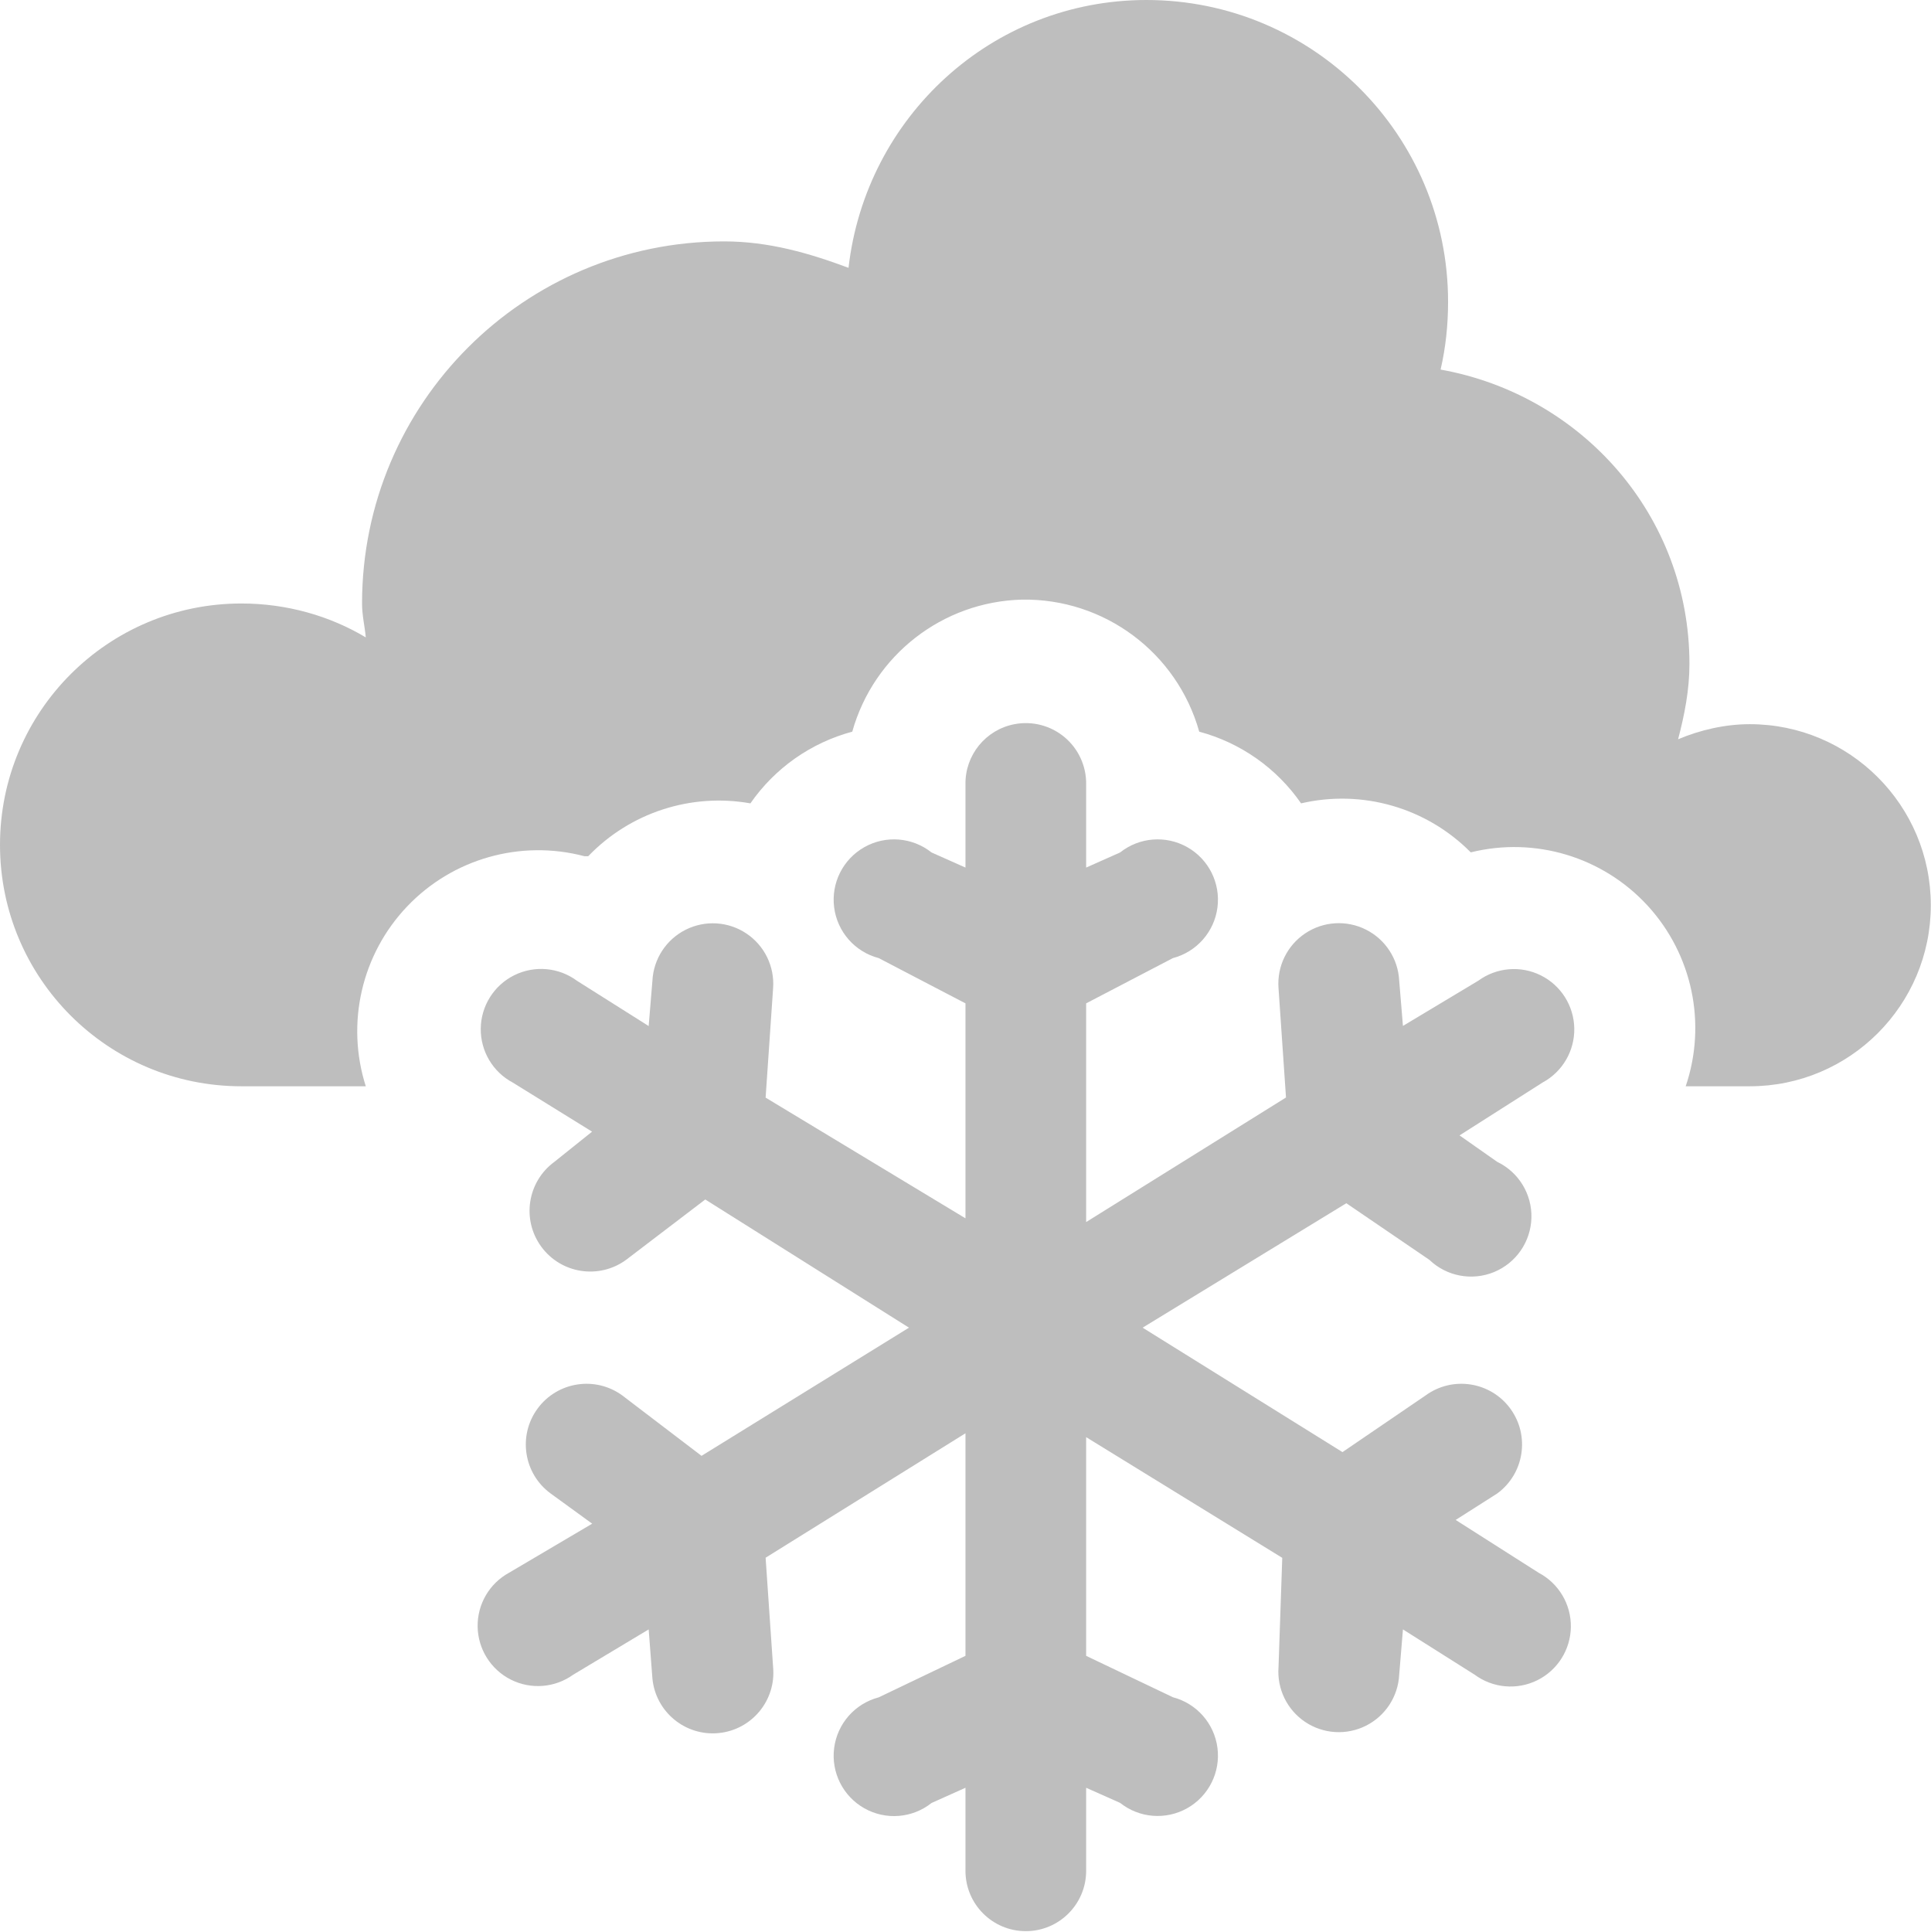
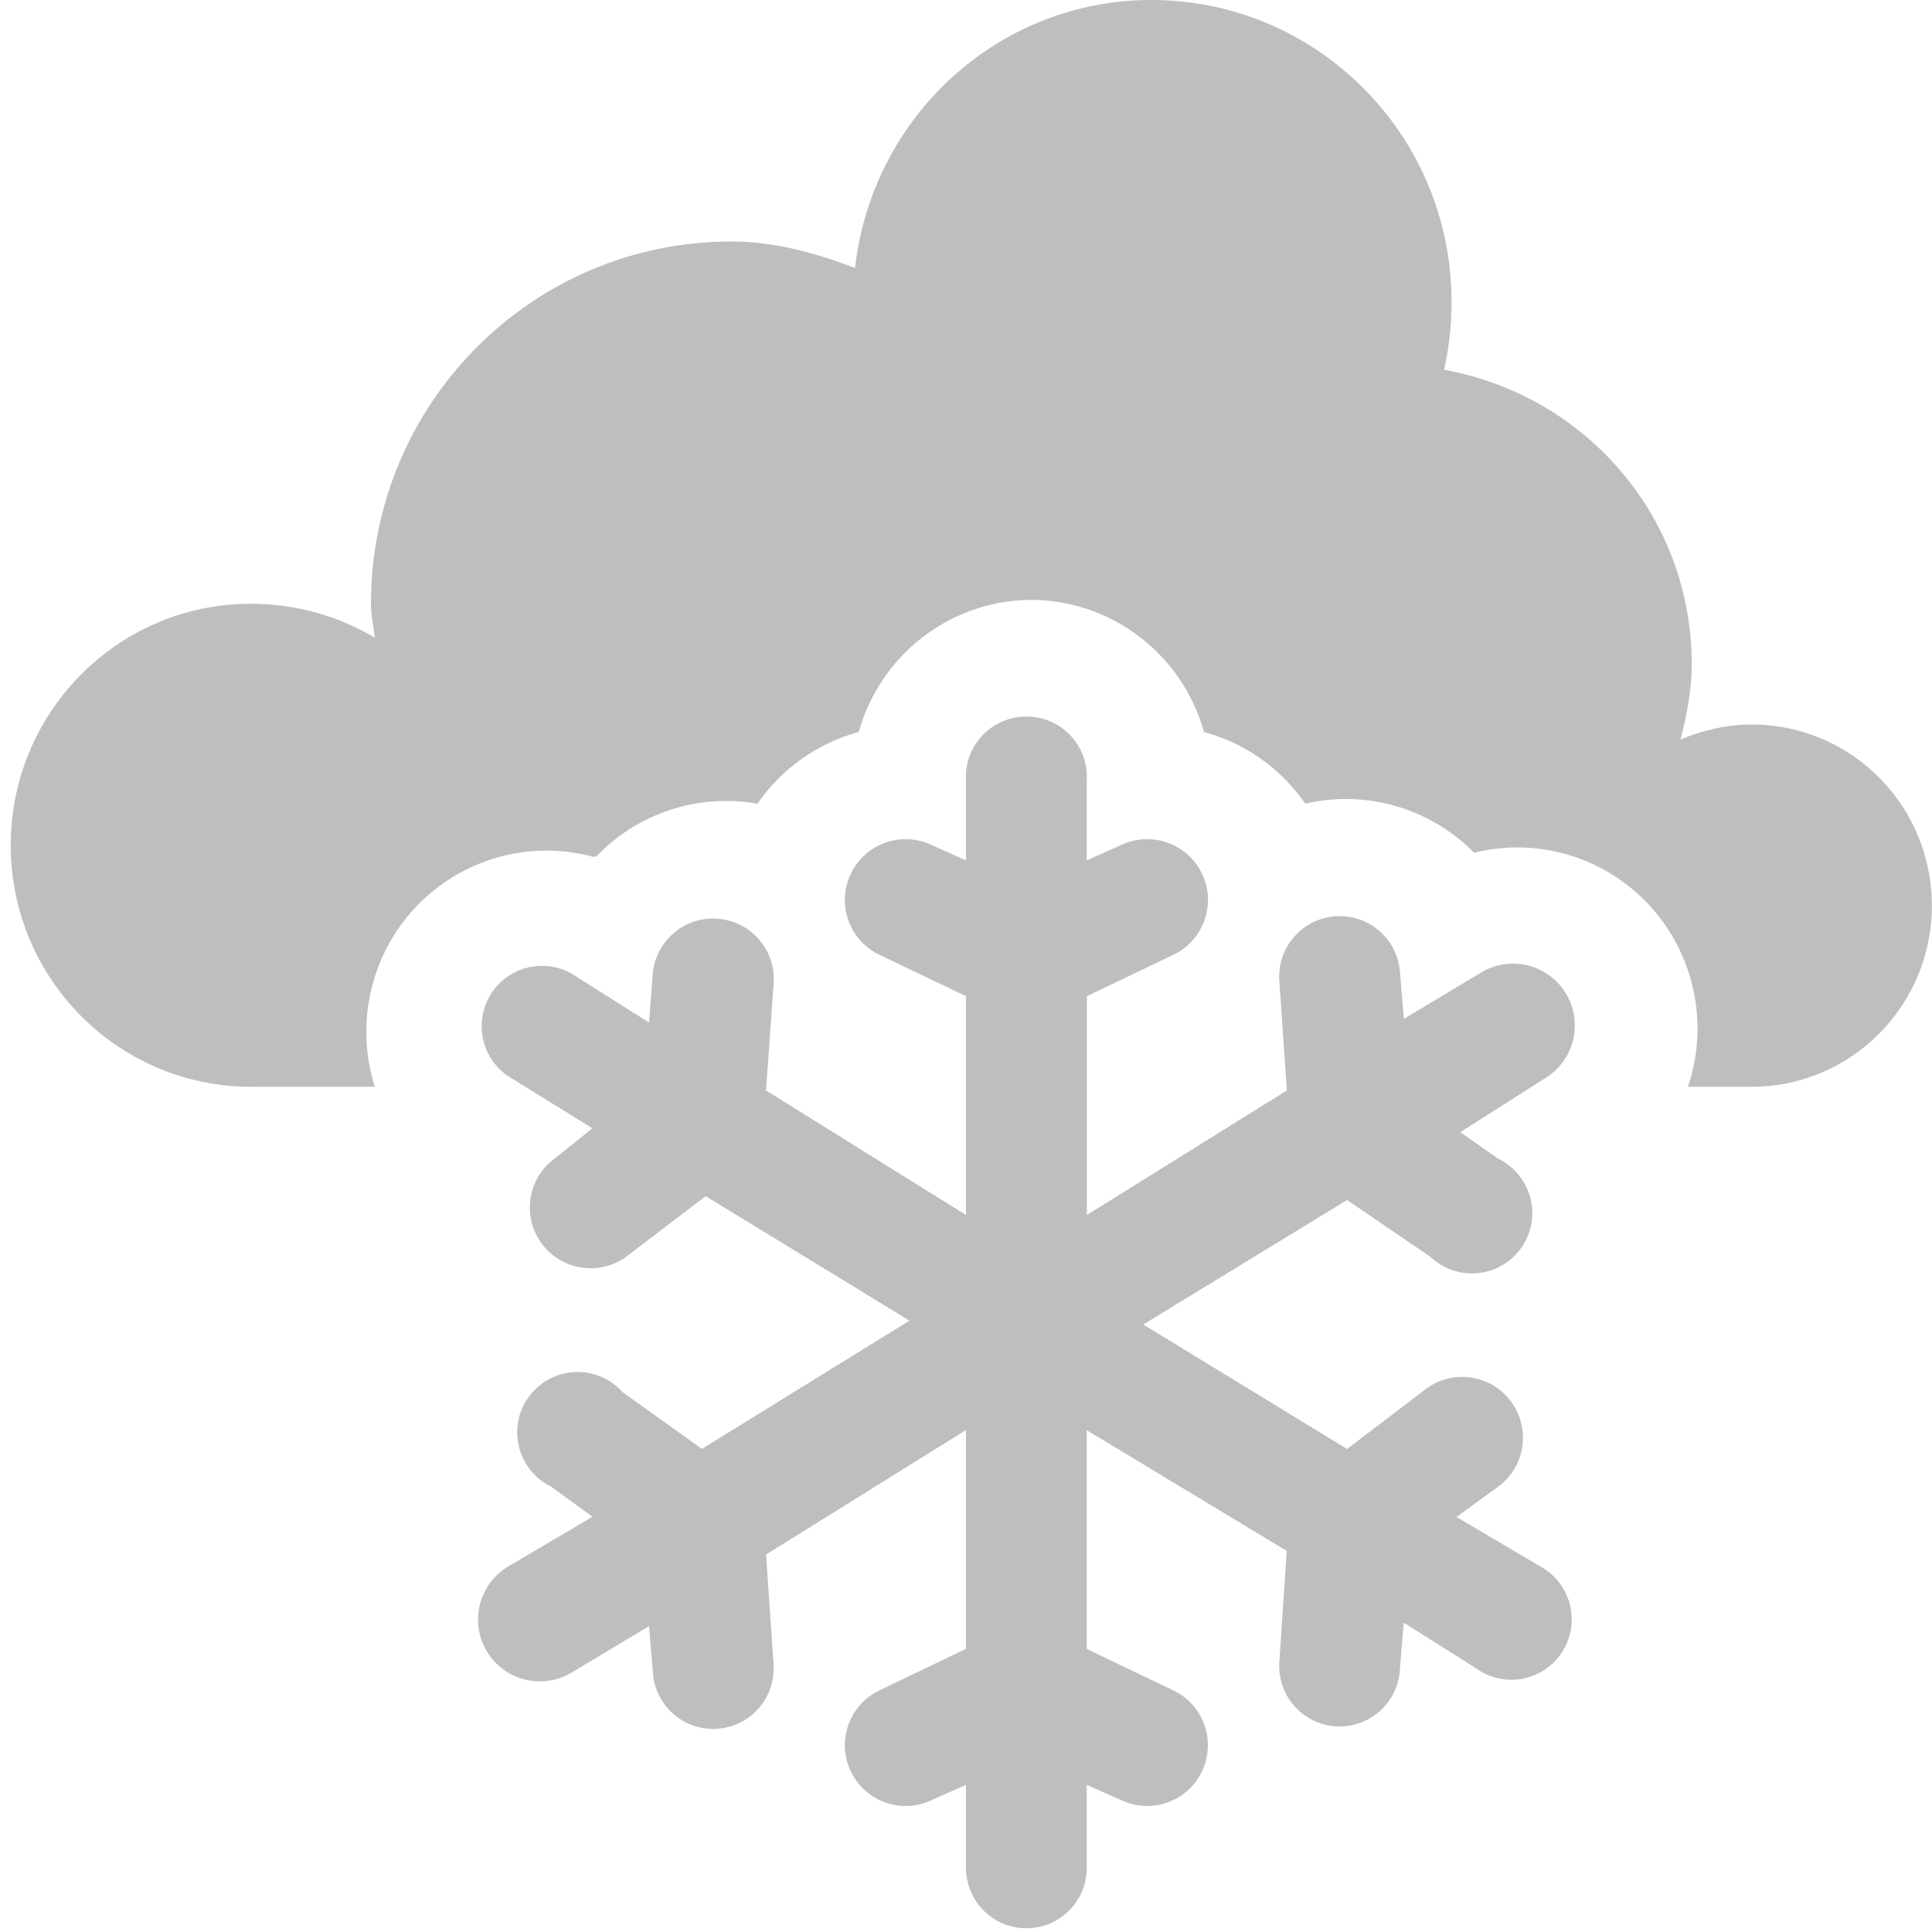
- <svg xmlns="http://www.w3.org/2000/svg" id="svg7384" version="1.1" height="16.007" width="16">
+ <svg xmlns="http://www.w3.org/2000/svg" id="svg7384" version="1.1" height="16" width="16">
  <defs id="defs7386" />
  <g transform="translate(-241,-277)" id="layer9" style="display:inline">
-     <path d="m 250.5,277 c -1.284,0 -2.327,0.973 -2.469,2.219 C 247.704,279.097 247.369,279 247,279 c -1.657,0 -3,1.343 -3,3 0,0.098 0.022,0.185 0.031,0.281 C 243.732,282.102 243.375,282 243,282 c -1.105,0 -2,0.895 -2,2 0,1.105 0.895,2 2,2 l 1.031,0 a 1.5,1.5 0 0 1 1.812,-1.906 1.5,1.5 0 0 1 0.031,0 1.5,1.5 0 0 1 1.344,-0.438 1.5,1.5 0 0 1 0.844,-0.594 1.5,1.5 0 0 1 1.406,-1.094 1.5,1.5 0 0 1 1.469,1.094 1.5,1.5 0 0 1 0.844,0.594 1.5,1.5 0 0 1 1.406,0.406 1.5,1.5 0 0 1 1.781,1.938 l 0.531,0 c 0.828,0 1.5,-0.672 1.5,-1.5 0,-0.828 -0.672,-1.5 -1.5,-1.5 -0.207,0 -0.414,0.049 -0.594,0.125 0.053,-0.202 0.094,-0.407 0.094,-0.625 0,-1.229 -0.893,-2.228 -2.062,-2.438 0.042,-0.181 0.062,-0.368 0.062,-0.562 0,-1.381 -1.119,-2.5 -2.5,-2.5 z" id="path5094-5-04-4-6-4-1" style="color:#000000;fill:#bebebe;fill-opacity:1;stroke:none;stroke-width:2.4;marker:none;visibility:visible;display:inline;overflow:visible;enable-background:accumulate" />
-     <path d="M 249.406,283 A 0.5,0.5 0 0 0 249,283.5 l 0,0.688 -0.281,-0.125 a 0.5,0.5 0 1 0 -0.438,0.875 l 0.719,0.375 0,1.781 -1.656,-1 0.062,-0.906 a 0.501,0.501 0 1 0 -1,-0.062 l -0.031,0.375 -0.594,-0.375 a 0.5,0.5 0 1 0 -0.531,0.844 l 0.656,0.406 -0.312,0.25 a 0.503,0.503 0 1 0 0.594,0.812 l 0.656,-0.5 1.688,1.062 -1.719,1.062 -0.656,-0.5 a 0.503,0.503 0 1 0 -0.594,0.812 l 0.344,0.25 -0.688,0.406 A 0.5,0.5 0 1 0 245.75,290.875 l 0.625,-0.375 0.031,0.406 a 0.502,0.502 0 1 0 1,-0.094 l -0.062,-0.906 L 249,288.875 l 0,1.844 -0.719,0.344 a 0.5,0.5 0 1 0 0.438,0.875 L 249,291.812 249,292.5 a 0.5,0.5 0 1 0 1,0 l 0,-0.688 0.281,0.125 a 0.5,0.5 0 1 0 0.438,-0.875 L 250,290.719 l 0,-1.812 1.625,1 -0.031,0.906 a 0.501,0.501 0 1 0 1,0.062 l 0.031,-0.375 0.594,0.375 a 0.5,0.5 0 1 0 0.531,-0.844 l -0.688,-0.438 0.344,-0.219 a 0.503,0.503 0 1 0 -0.594,-0.812 l -0.688,0.469 -1.656,-1.031 1.688,-1.031 0.688,0.469 a 0.5,0.5 0 1 0 0.562,-0.812 l -0.312,-0.219 0.688,-0.438 A 0.5,0.5 0 1 0 253.25,285.125 l -0.625,0.375 -0.031,-0.375 a 0.501,0.501 0 1 0 -1,0.062 l 0.062,0.906 L 250,287.125 l 0,-1.812 0.719,-0.375 a 0.5,0.5 0 1 0 -0.438,-0.875 L 250,284.188 250,283.5 a 0.5,0.5 0 0 0 -0.594,-0.5 z" id="path7750" style="font-size:medium;font-style:normal;font-variant:normal;font-weight:normal;font-stretch:normal;text-indent:0;text-align:start;text-decoration:none;line-height:normal;letter-spacing:normal;word-spacing:normal;text-transform:none;direction:ltr;block-progression:tb;writing-mode:lr-tb;text-anchor:start;baseline-shift:baseline;color:#000000;fill:#bebebe;fill-opacity:1;stroke:none;stroke-width:1;marker:none;visibility:visible;display:inline;overflow:visible;enable-background:accumulate;font-family:Sans;-inkscape-font-specification:Sans" />
+     <path d="m 250.536,277 c -1.277,0 -2.314,0.973 -2.455,2.219 C 247.756,279.097 247.423,279 247.055,279 c -1.648,0 -2.983,1.343 -2.983,3 0,0.098 0.022,0.185 0.031,0.281 C 243.805,282.102 243.45,282 243.078,282 c -1.098,0 -1.989,0.895 -1.989,2 0,1.105 0.89,2 1.989,2 l 1.026,0 a 1.492,1.5 0 0 1 1.802,-1.906 1.492,1.5 0 0 1 0.031,0 1.492,1.5 0 0 1 1.336,-0.438 1.492,1.5 0 0 1 0.839,-0.594 1.492,1.5 0 0 1 1.398,-1.094 1.492,1.5 0 0 1 1.461,1.094 1.492,1.5 0 0 1 0.839,0.594 1.492,1.5 0 0 1 1.398,0.406 1.492,1.5 0 0 1 1.771,1.938 l 0.528,0 c 0.824,0 1.492,-0.672 1.492,-1.5 0,-0.828 -0.668,-1.5 -1.492,-1.5 -0.206,0 -0.412,0.049 -0.59,0.125 0.052,-0.202 0.093,-0.407 0.093,-0.625 0,-1.229 -0.888,-2.228 -2.051,-2.438 0.042,-0.181 0.062,-0.368 0.062,-0.562 0,-1.381 -1.113,-2.5 -2.486,-2.5 z" id="path5094-5-04-4-6-4-1" style="color:#000000;fill:#bebebe;fill-opacity:1;stroke:none;stroke-width:2.4;marker:none;visibility:visible;display:inline;overflow:visible;enable-background:accumulate" />
+     <path d="M 249.438,282.938 A 0.5,0.5 0 0 0 249,283.469 l 0,0.656 -0.281,-0.125 a 0.503,0.503 0 1 0 -0.438,0.906 L 249,285.25 l 0,1.812 -1.656,-1.031 0.062,-0.875 a 0.502,0.502 0 1 0 -1,-0.094 l -0.031,0.406 -0.594,-0.375 A 0.5,0.5 0 1 0 245.25,285.938 l 0.656,0.406 -0.312,0.25 a 0.503,0.503 0 1 0 0.594,0.812 l 0.656,-0.5 1.688,1.031 -1.719,1.062 -0.656,-0.469 a 0.5,0.5 0 1 0 -0.594,0.781 l 0.344,0.25 -0.688,0.406 a 0.512,0.512 0 1 0 0.531,0.875 l 0.625,-0.375 0.031,0.375 a 0.501,0.501 0 1 0 1,-0.062 l -0.062,-0.906 1.656,-1.031 0,1.812 L 248.281,291 a 0.503,0.503 0 1 0 0.438,0.906 l 0.281,-0.125 0,0.688 a 0.5,0.5 0 1 0 1,0 l 0,-0.688 0.281,0.125 A 0.503,0.503 0 1 0 250.719,291 L 250,290.656 l 0,-1.812 1.656,1 -0.062,0.938 a 0.5,0.5 0 1 0 1,0.031 l 0.031,-0.375 0.594,0.375 a 0.5,0.5 0 1 0 0.531,-0.844 l -0.688,-0.406 0.344,-0.25 A 0.503,0.503 0 1 0 252.812,288.5 l -0.656,0.5 -1.688,-1.031 1.688,-1.031 0.688,0.469 a 0.5,0.5 0 1 0 0.562,-0.812 l -0.312,-0.219 0.688,-0.438 a 0.512,0.512 0 1 0 -0.531,-0.875 l -0.625,0.375 -0.031,-0.375 a 0.501,0.501 0 1 0 -1,0.062 l 0.062,0.906 -1.656,1.031 0,-1.812 0.719,-0.344 A 0.503,0.503 0 1 0 250.281,284 L 250,284.125 l 0,-0.656 a 0.5,0.5 0 0 0 -0.562,-0.531 z" id="path7750" style="font-size:medium;font-style:normal;font-variant:normal;font-weight:normal;font-stretch:normal;text-indent:0;text-align:start;text-decoration:none;line-height:normal;letter-spacing:normal;word-spacing:normal;text-transform:none;direction:ltr;block-progression:tb;writing-mode:lr-tb;text-anchor:start;baseline-shift:baseline;color:#000000;fill:#bebebe;fill-opacity:1;stroke:none;stroke-width:1;marker:none;visibility:visible;display:inline;overflow:visible;enable-background:accumulate;font-family:Sans;-inkscape-font-specification:Sans" />
  </g>
  <g transform="translate(-241,-277)" id="layer10" />
  <g transform="translate(-241,-277)" id="layer11" />
  <g transform="translate(-241,-277)" id="layer12" />
  <g transform="translate(-241,-277)" id="layer13" />
  <g transform="translate(-241,-277)" id="layer14" />
  <g transform="translate(-241,-277)" id="layer15" style="display:inline" />
  <g transform="translate(-241,-277)" id="g4953" style="display:inline" />
</svg>
